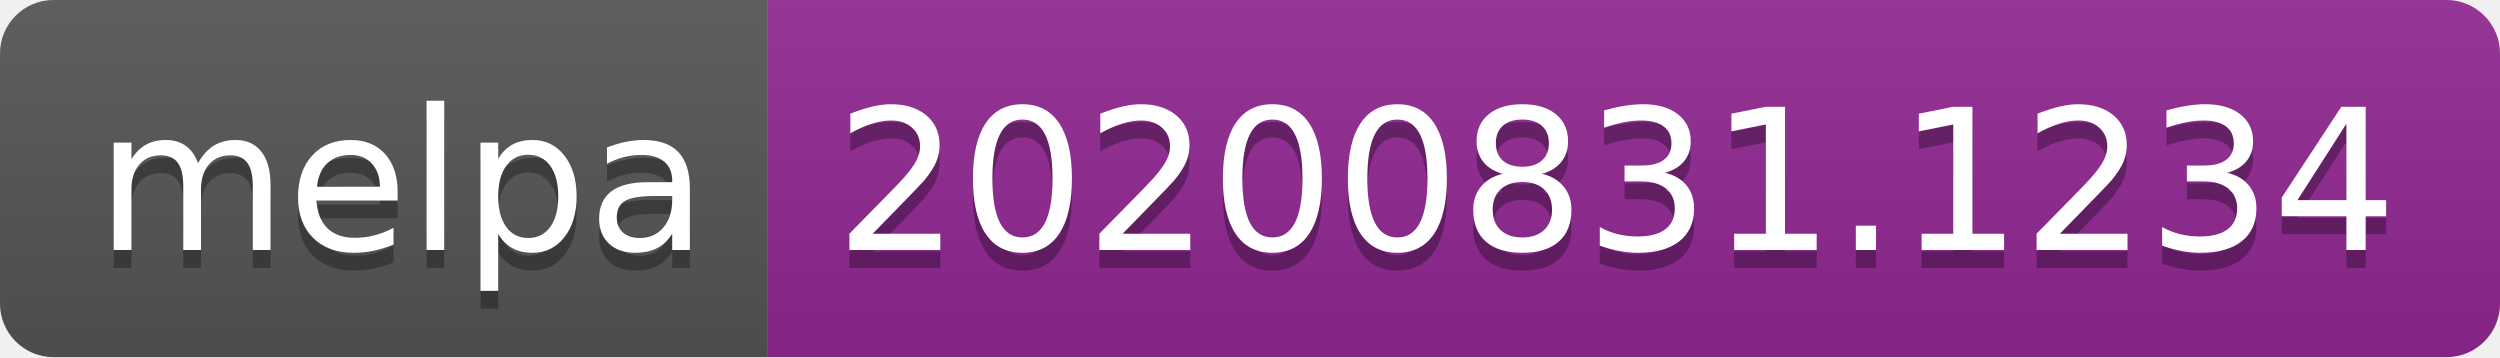
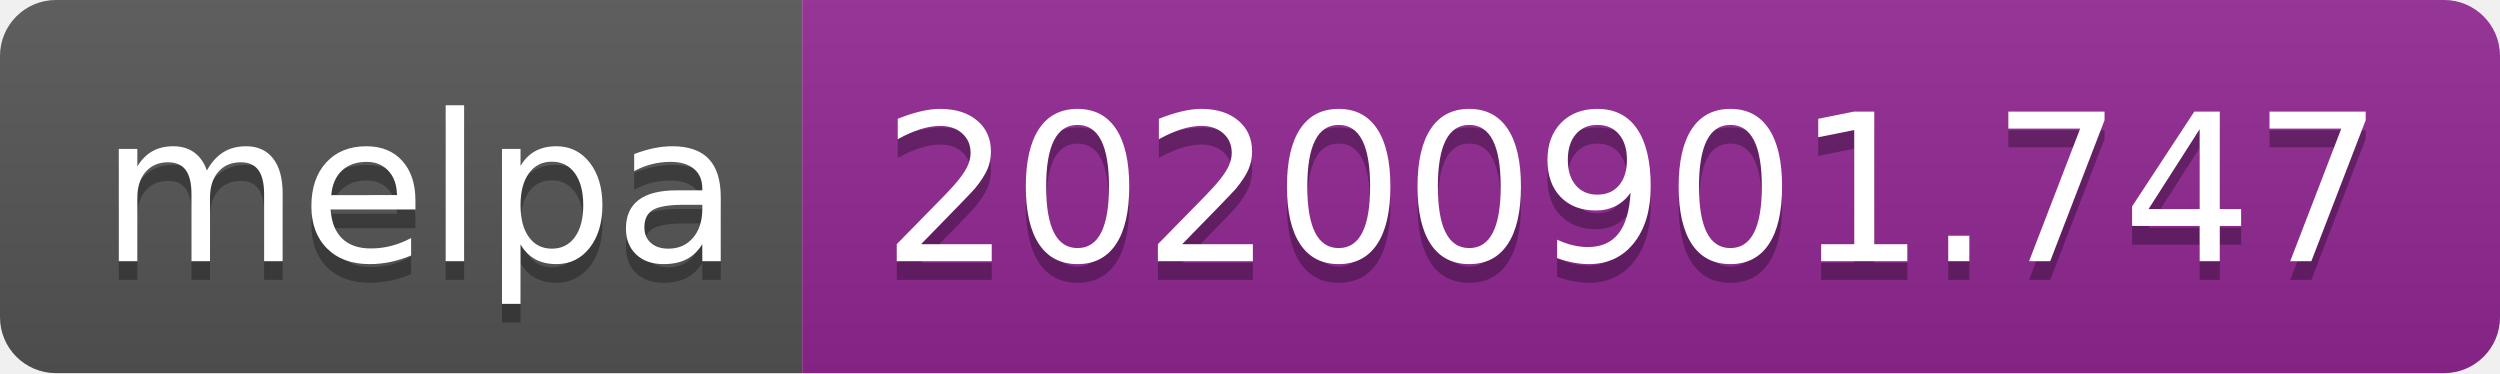
- <svg xmlns="http://www.w3.org/2000/svg" width="140" height="20" role="img" aria-label="melpa: 20200831.1234">
+ <svg xmlns="http://www.w3.org/2000/svg" width="134" height="20" role="img" aria-label="melpa: 20200901.747">
  <linearGradient id="s" x2="0" y2="100%">
    <stop offset="0" stop-color="#bbb" stop-opacity=".1" />
    <stop offset="1" stop-opacity=".1" />
  </linearGradient>
  <clipPath id="r">
-     <rect width="140" height="20" rx="3" fill="#fff" />
+     <rect width="134" height="20" rx="3" fill="#fff" />
  </clipPath>
  <g clip-path="url(#r)">
    <rect width="43" height="20" fill="#555" />
-     <rect x="43" width="97" height="20" fill="#922793" />
-     <rect width="140" height="20" fill="url(#s)" />
+     <rect x="43" width="91" height="20" fill="#922793" />
+     <rect width="134" height="20" fill="url(#s)" />
  </g>
  <g fill="#fff" text-anchor="middle" font-family="Verdana,Geneva,DejaVu Sans,sans-serif" text-rendering="geometricPrecision" font-size="110">
    <text aria-hidden="true" x="225" y="150" fill="#010101" fill-opacity=".3" transform="scale(.1)" textLength="330">melpa</text>
    <text x="225" y="140" transform="scale(.1)" fill="#fff" textLength="330">melpa</text>
-     <text aria-hidden="true" x="905" y="150" fill="#010101" fill-opacity=".3" transform="scale(.1)" textLength="870">20200831.1234</text>
-     <text x="905" y="140" transform="scale(.1)" fill="#fff" textLength="870">20200831.1234</text>
+     <text aria-hidden="true" x="875" y="150" fill="#010101" fill-opacity=".3" transform="scale(.1)" textLength="810">20200901.747</text>
+     <text x="875" y="140" transform="scale(.1)" fill="#fff" textLength="810">20200901.747</text>
  </g>
</svg>
